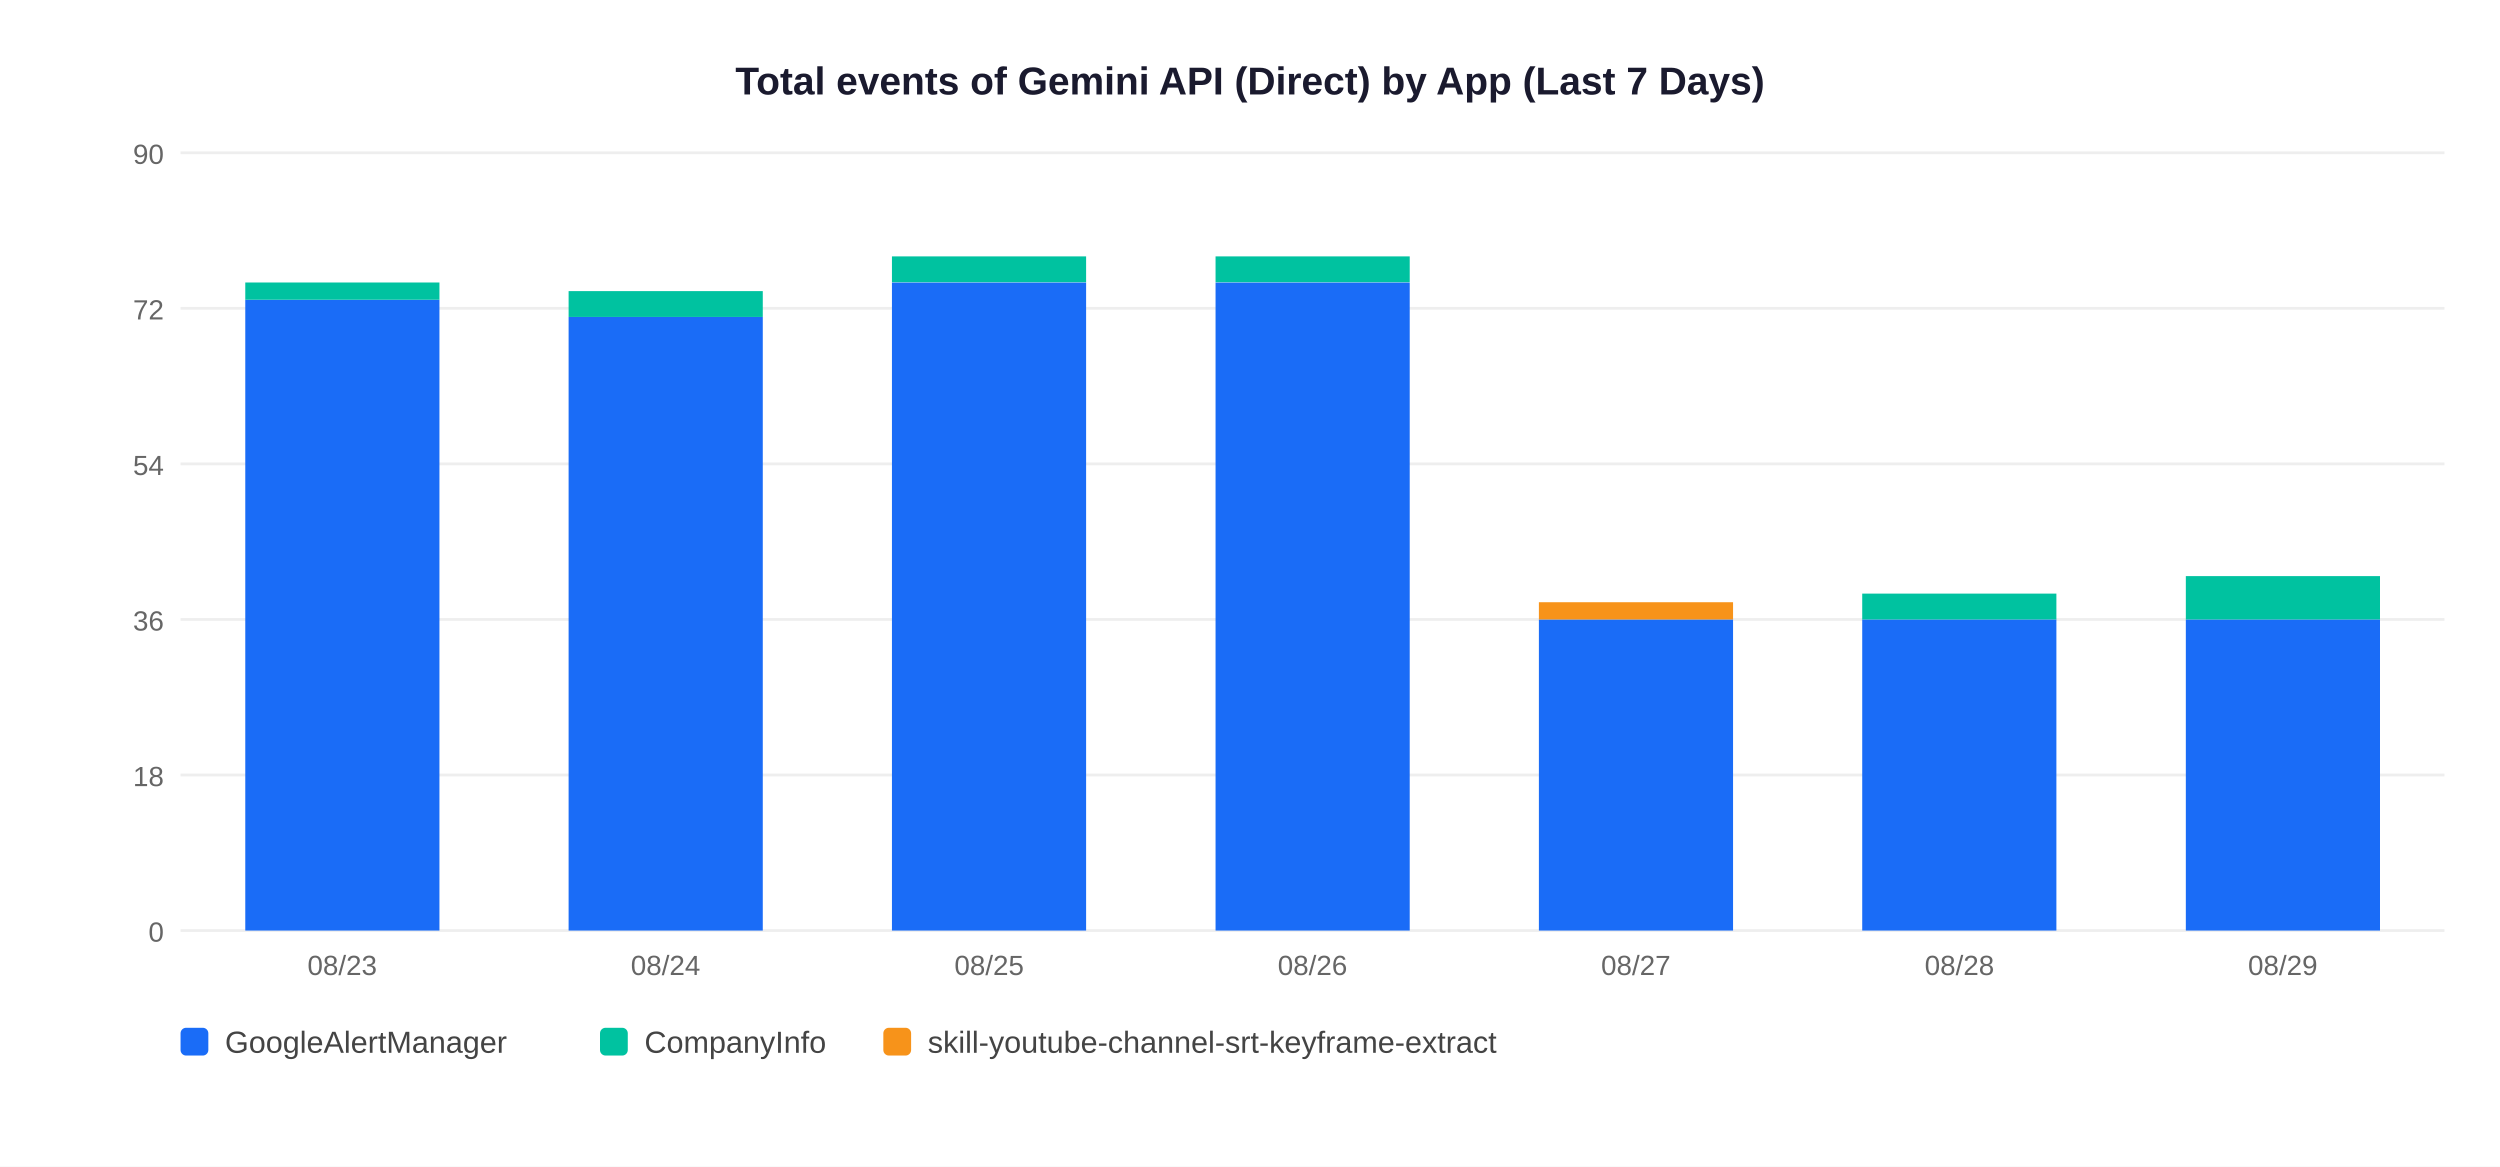
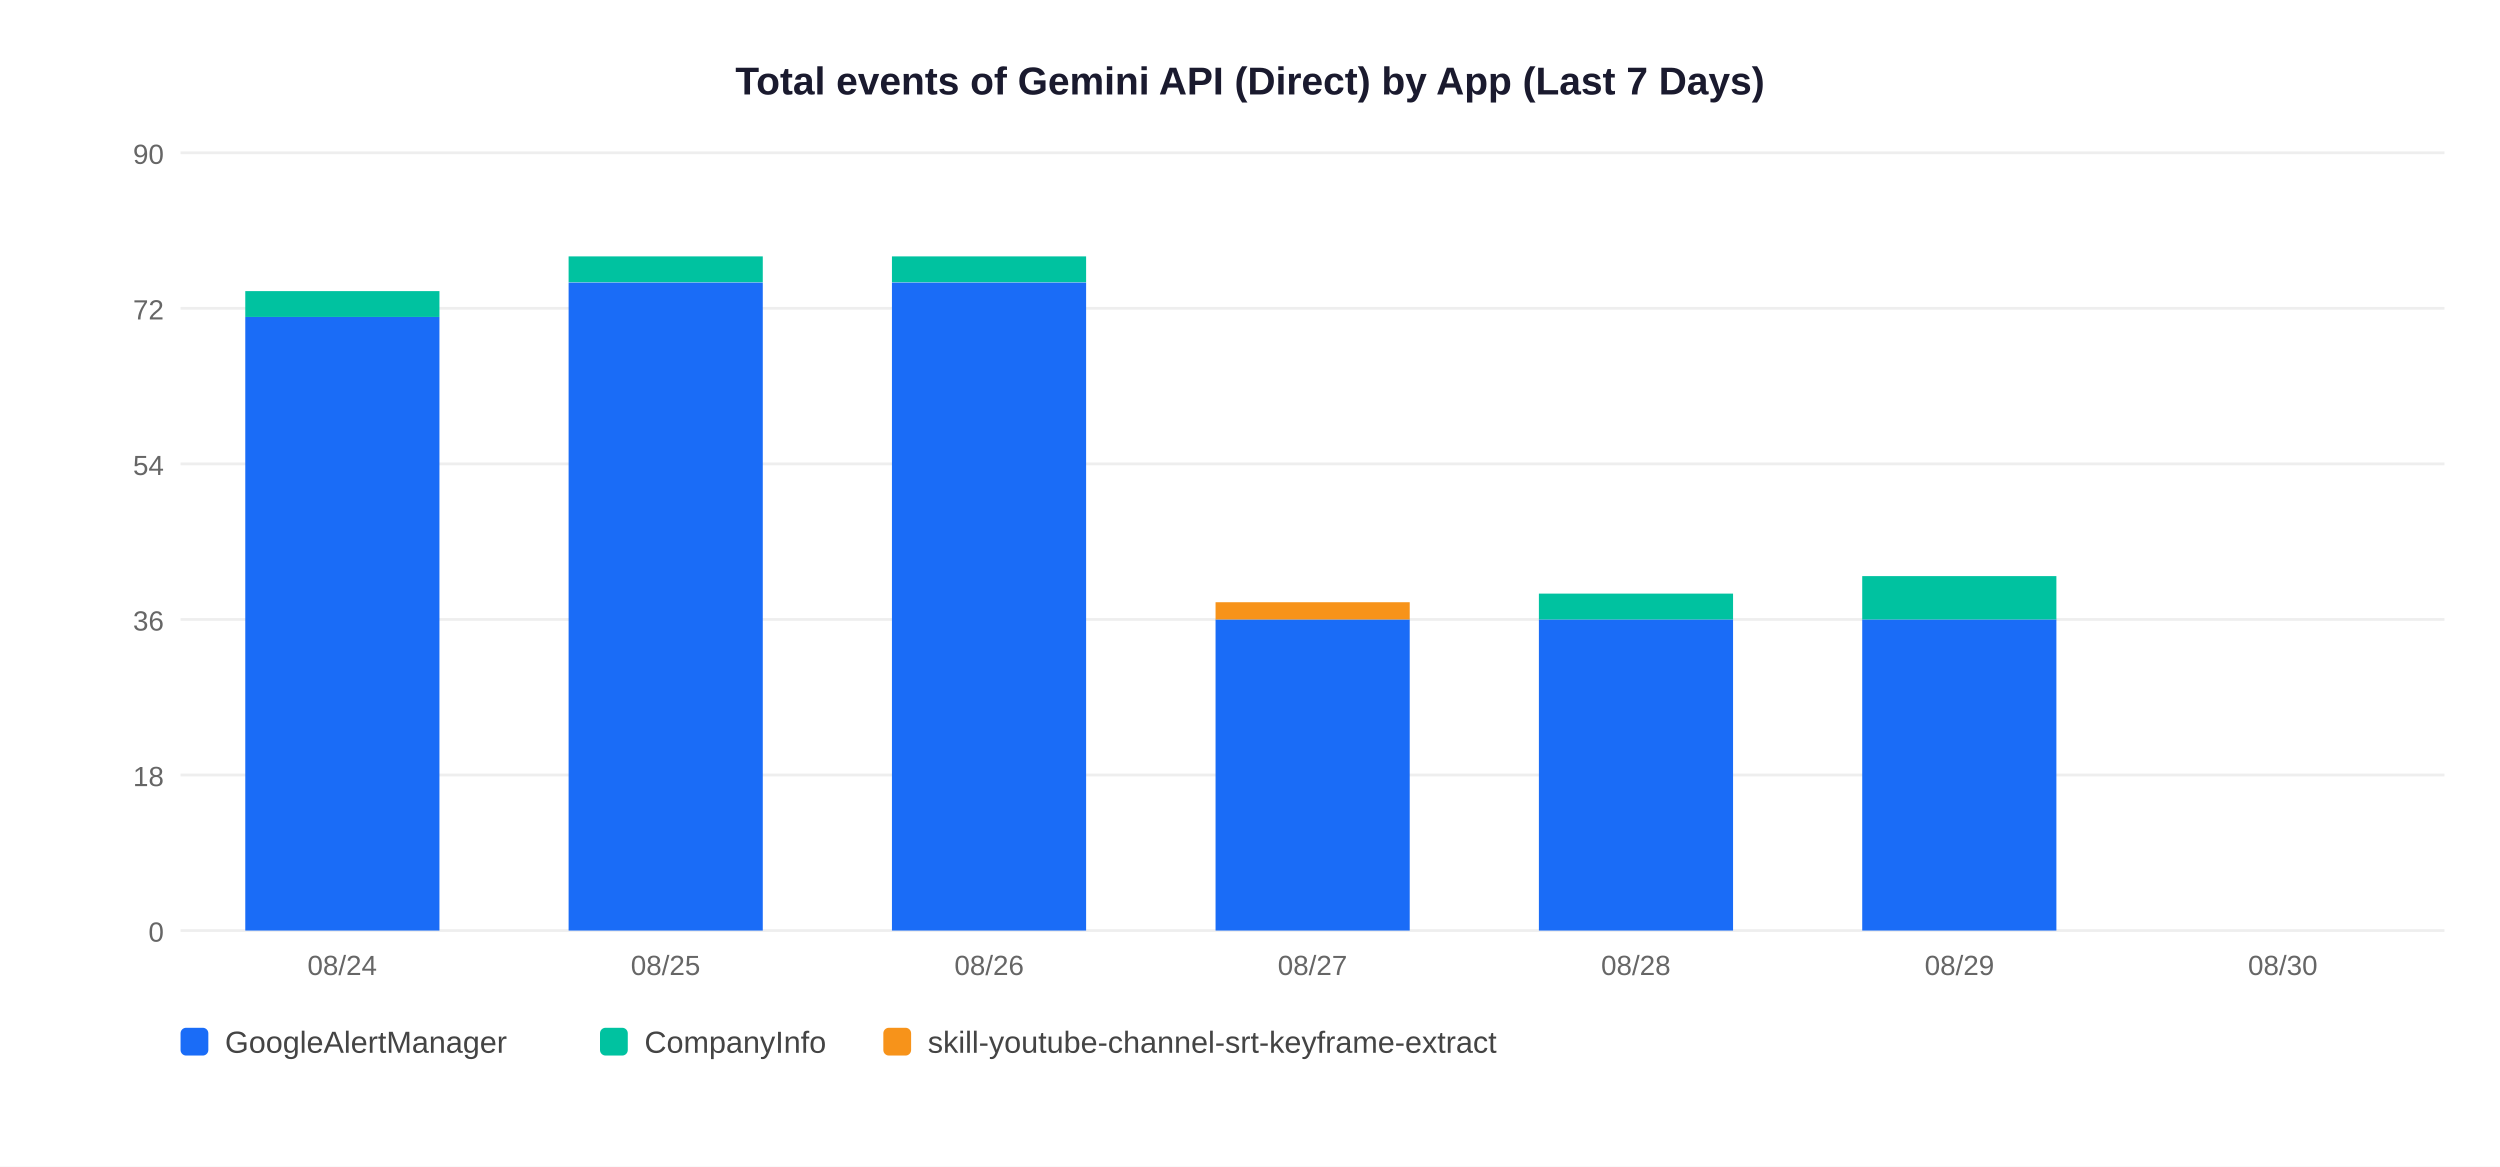
<svg xmlns="http://www.w3.org/2000/svg" width="900" height="420">
  <rect width="900" height="420" fill="white" />
  <text x="450" y="34" text-anchor="middle" font-size="14" font-weight="bold" font-family="Arial,sans-serif" fill="#1a1a2e">Total events of Gemini API (Direct) by App (Last 7 Days)</text>
  <line x1="65" y1="335" x2="880" y2="335" stroke="#EEEEEE" stroke-width="1" />
  <text x="59" y="339" text-anchor="end" font-size="10" font-family="Arial,sans-serif" fill="#666">0</text>
  <line x1="65" y1="279" x2="880" y2="279" stroke="#EEEEEE" stroke-width="1" />
  <text x="59" y="283" text-anchor="end" font-size="10" font-family="Arial,sans-serif" fill="#666">18</text>
  <line x1="65" y1="223" x2="880" y2="223" stroke="#EEEEEE" stroke-width="1" />
  <text x="59" y="227" text-anchor="end" font-size="10" font-family="Arial,sans-serif" fill="#666">36</text>
  <line x1="65" y1="167" x2="880" y2="167" stroke="#EEEEEE" stroke-width="1" />
  <text x="59" y="171" text-anchor="end" font-size="10" font-family="Arial,sans-serif" fill="#666">54</text>
  <line x1="65" y1="111" x2="880" y2="111" stroke="#EEEEEE" stroke-width="1" />
  <text x="59" y="115" text-anchor="end" font-size="10" font-family="Arial,sans-serif" fill="#666">72</text>
  <line x1="65" y1="55" x2="880" y2="55" stroke="#EEEEEE" stroke-width="1" />
  <text x="59" y="59" text-anchor="end" font-size="10" font-family="Arial,sans-serif" fill="#666">90</text>
-   <rect x="88.3" y="107.9" width="69.9" height="227.1" fill="#1A6CF7" />
-   <rect x="88.3" y="101.7" width="69.9" height="6.2" fill="#00C2A0" />
-   <text x="123.2" y="351" text-anchor="middle" font-size="10" font-family="Arial,sans-serif" fill="#666">08/23</text>
-   <rect x="204.7" y="114.1" width="69.9" height="220.9" fill="#1A6CF7" />
-   <rect x="204.7" y="104.8" width="69.9" height="9.3" fill="#00C2A0" />
-   <text x="239.6" y="351" text-anchor="middle" font-size="10" font-family="Arial,sans-serif" fill="#666">08/24</text>
+   <rect x="88.3" y="114.1" width="69.9" height="220.9" fill="#1A6CF7" />
+   <rect x="88.3" y="104.8" width="69.9" height="9.3" fill="#00C2A0" />
+   <text x="123.2" y="351" text-anchor="middle" font-size="10" font-family="Arial,sans-serif" fill="#666">08/24</text>
+   <rect x="204.7" y="101.7" width="69.9" height="233.3" fill="#1A6CF7" />
+   <rect x="204.7" y="92.3" width="69.9" height="9.3" fill="#00C2A0" />
+   <text x="239.6" y="351" text-anchor="middle" font-size="10" font-family="Arial,sans-serif" fill="#666">08/25</text>
  <rect x="321.1" y="101.7" width="69.9" height="233.3" fill="#1A6CF7" />
  <rect x="321.1" y="92.3" width="69.9" height="9.3" fill="#00C2A0" />
-   <text x="356.1" y="351" text-anchor="middle" font-size="10" font-family="Arial,sans-serif" fill="#666">08/25</text>
-   <rect x="437.6" y="101.7" width="69.9" height="233.3" fill="#1A6CF7" />
-   <rect x="437.6" y="92.3" width="69.9" height="9.3" fill="#00C2A0" />
-   <text x="472.5" y="351" text-anchor="middle" font-size="10" font-family="Arial,sans-serif" fill="#666">08/26</text>
+   <text x="356.1" y="351" text-anchor="middle" font-size="10" font-family="Arial,sans-serif" fill="#666">08/26</text>
+   <rect x="437.6" y="223.0" width="69.9" height="112.0" fill="#1A6CF7" />
+   <rect x="437.6" y="216.8" width="69.9" height="6.2" fill="#F7931A" />
+   <text x="472.5" y="351" text-anchor="middle" font-size="10" font-family="Arial,sans-serif" fill="#666">08/27</text>
  <rect x="554.0" y="223.0" width="69.9" height="112.0" fill="#1A6CF7" />
-   <rect x="554.0" y="216.8" width="69.9" height="6.2" fill="#F7931A" />
-   <text x="588.9" y="351" text-anchor="middle" font-size="10" font-family="Arial,sans-serif" fill="#666">08/27</text>
+   <rect x="554.0" y="213.7" width="69.9" height="9.3" fill="#00C2A0" />
+   <text x="588.9" y="351" text-anchor="middle" font-size="10" font-family="Arial,sans-serif" fill="#666">08/28</text>
  <rect x="670.4" y="223.0" width="69.9" height="112.0" fill="#1A6CF7" />
-   <rect x="670.4" y="213.7" width="69.9" height="9.3" fill="#00C2A0" />
-   <text x="705.4" y="351" text-anchor="middle" font-size="10" font-family="Arial,sans-serif" fill="#666">08/28</text>
-   <rect x="786.9" y="223.0" width="69.9" height="112.0" fill="#1A6CF7" />
-   <rect x="786.9" y="207.4" width="69.9" height="15.6" fill="#00C2A0" />
-   <text x="821.8" y="351" text-anchor="middle" font-size="10" font-family="Arial,sans-serif" fill="#666">08/29</text>
+   <rect x="670.4" y="207.4" width="69.9" height="15.6" fill="#00C2A0" />
+   <text x="705.4" y="351" text-anchor="middle" font-size="10" font-family="Arial,sans-serif" fill="#666">08/29</text>
+   <text x="821.8" y="351" text-anchor="middle" font-size="10" font-family="Arial,sans-serif" fill="#666">08/30</text>
  <rect x="65" y="370" width="10" height="10" rx="2" fill="#1A6CF7" />
  <text x="81" y="379" font-size="11" font-family="Arial,sans-serif" fill="#444">GoogleAlertManager</text>
  <rect x="216" y="370" width="10" height="10" rx="2" fill="#00C2A0" />
  <text x="232" y="379" font-size="11" font-family="Arial,sans-serif" fill="#444">CompanyInfo</text>
  <rect x="318" y="370" width="10" height="10" rx="2" fill="#F7931A" />
  <text x="334" y="379" font-size="11" font-family="Arial,sans-serif" fill="#444">skill-youtube-channel-srt-keyframe-extract</text>
</svg>
